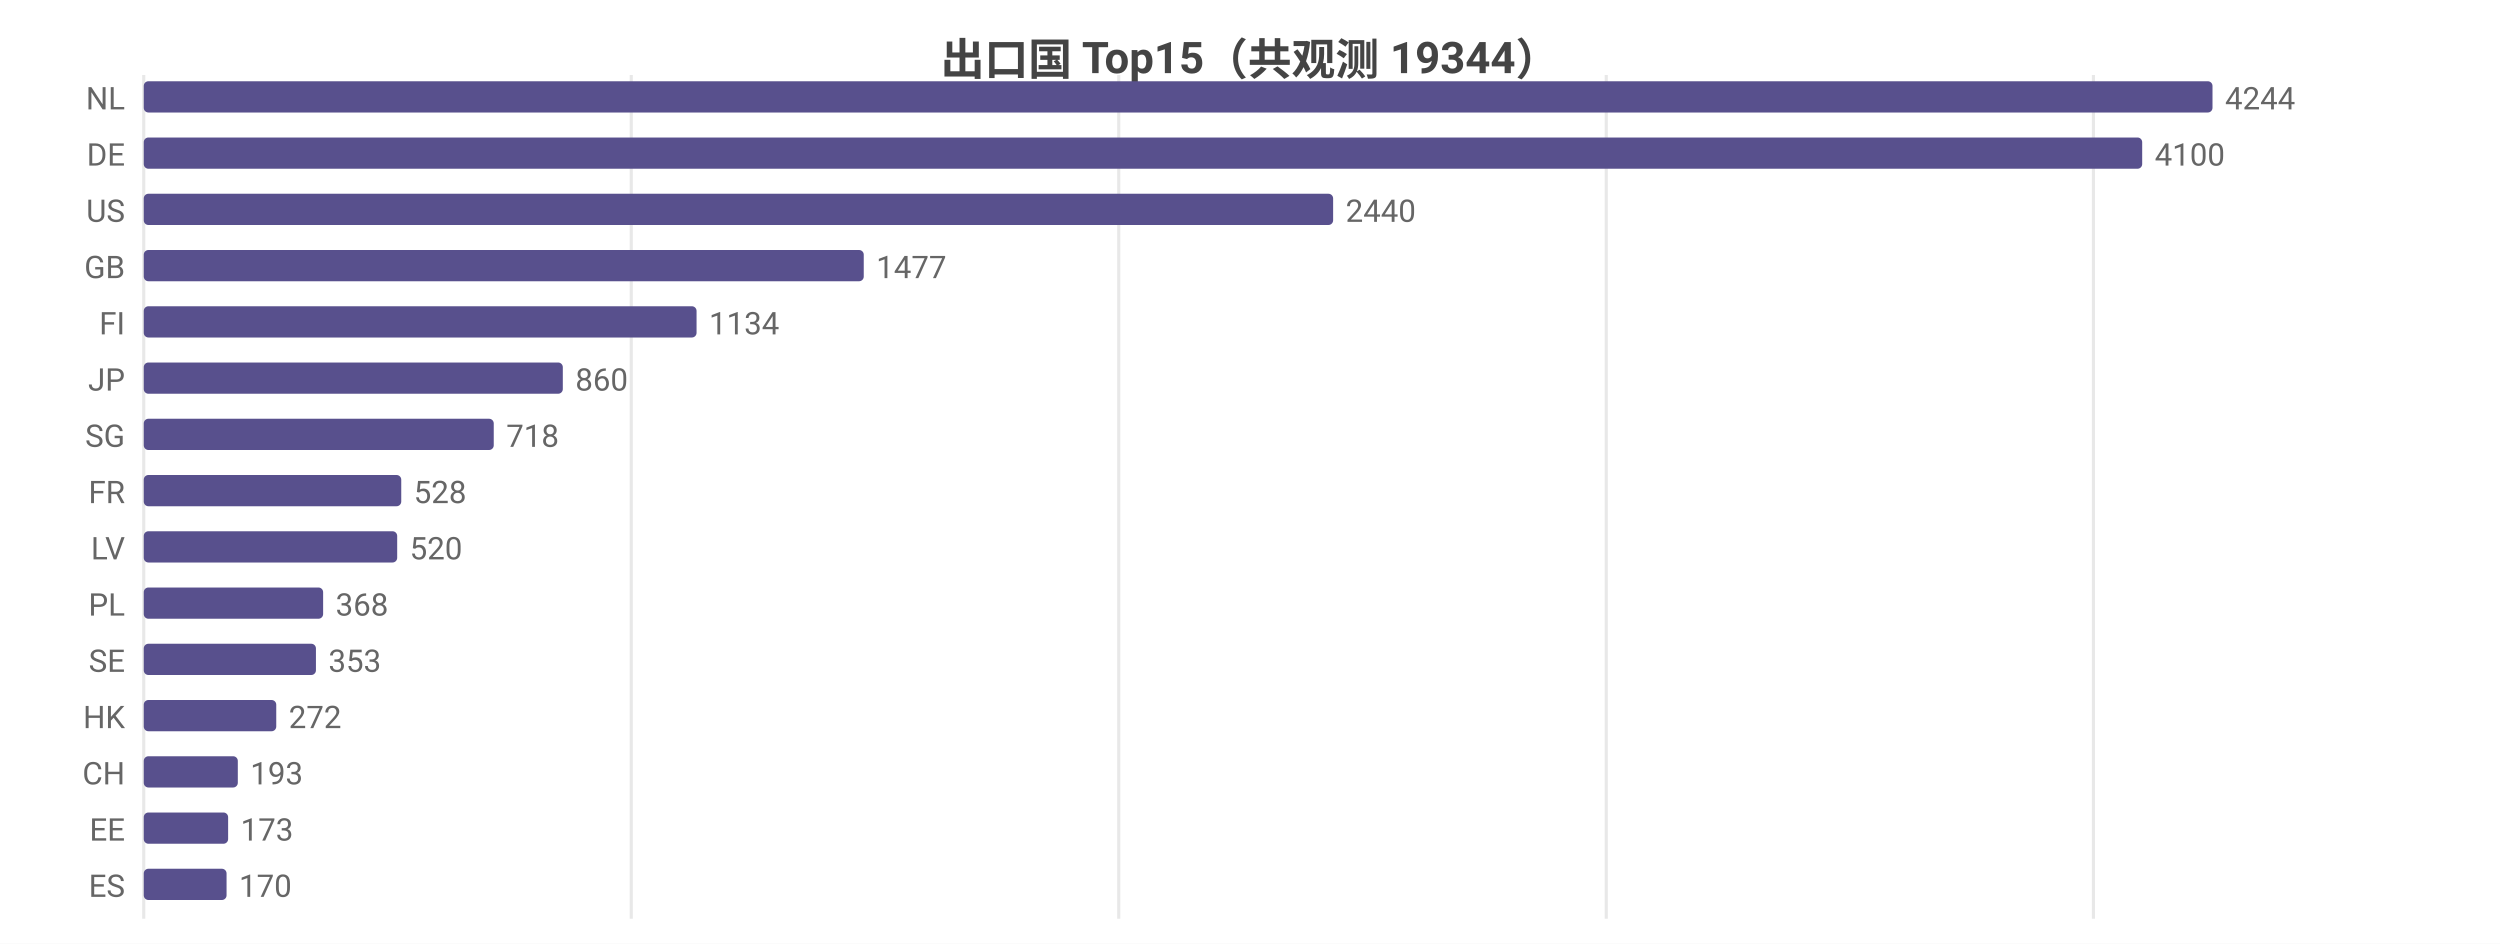
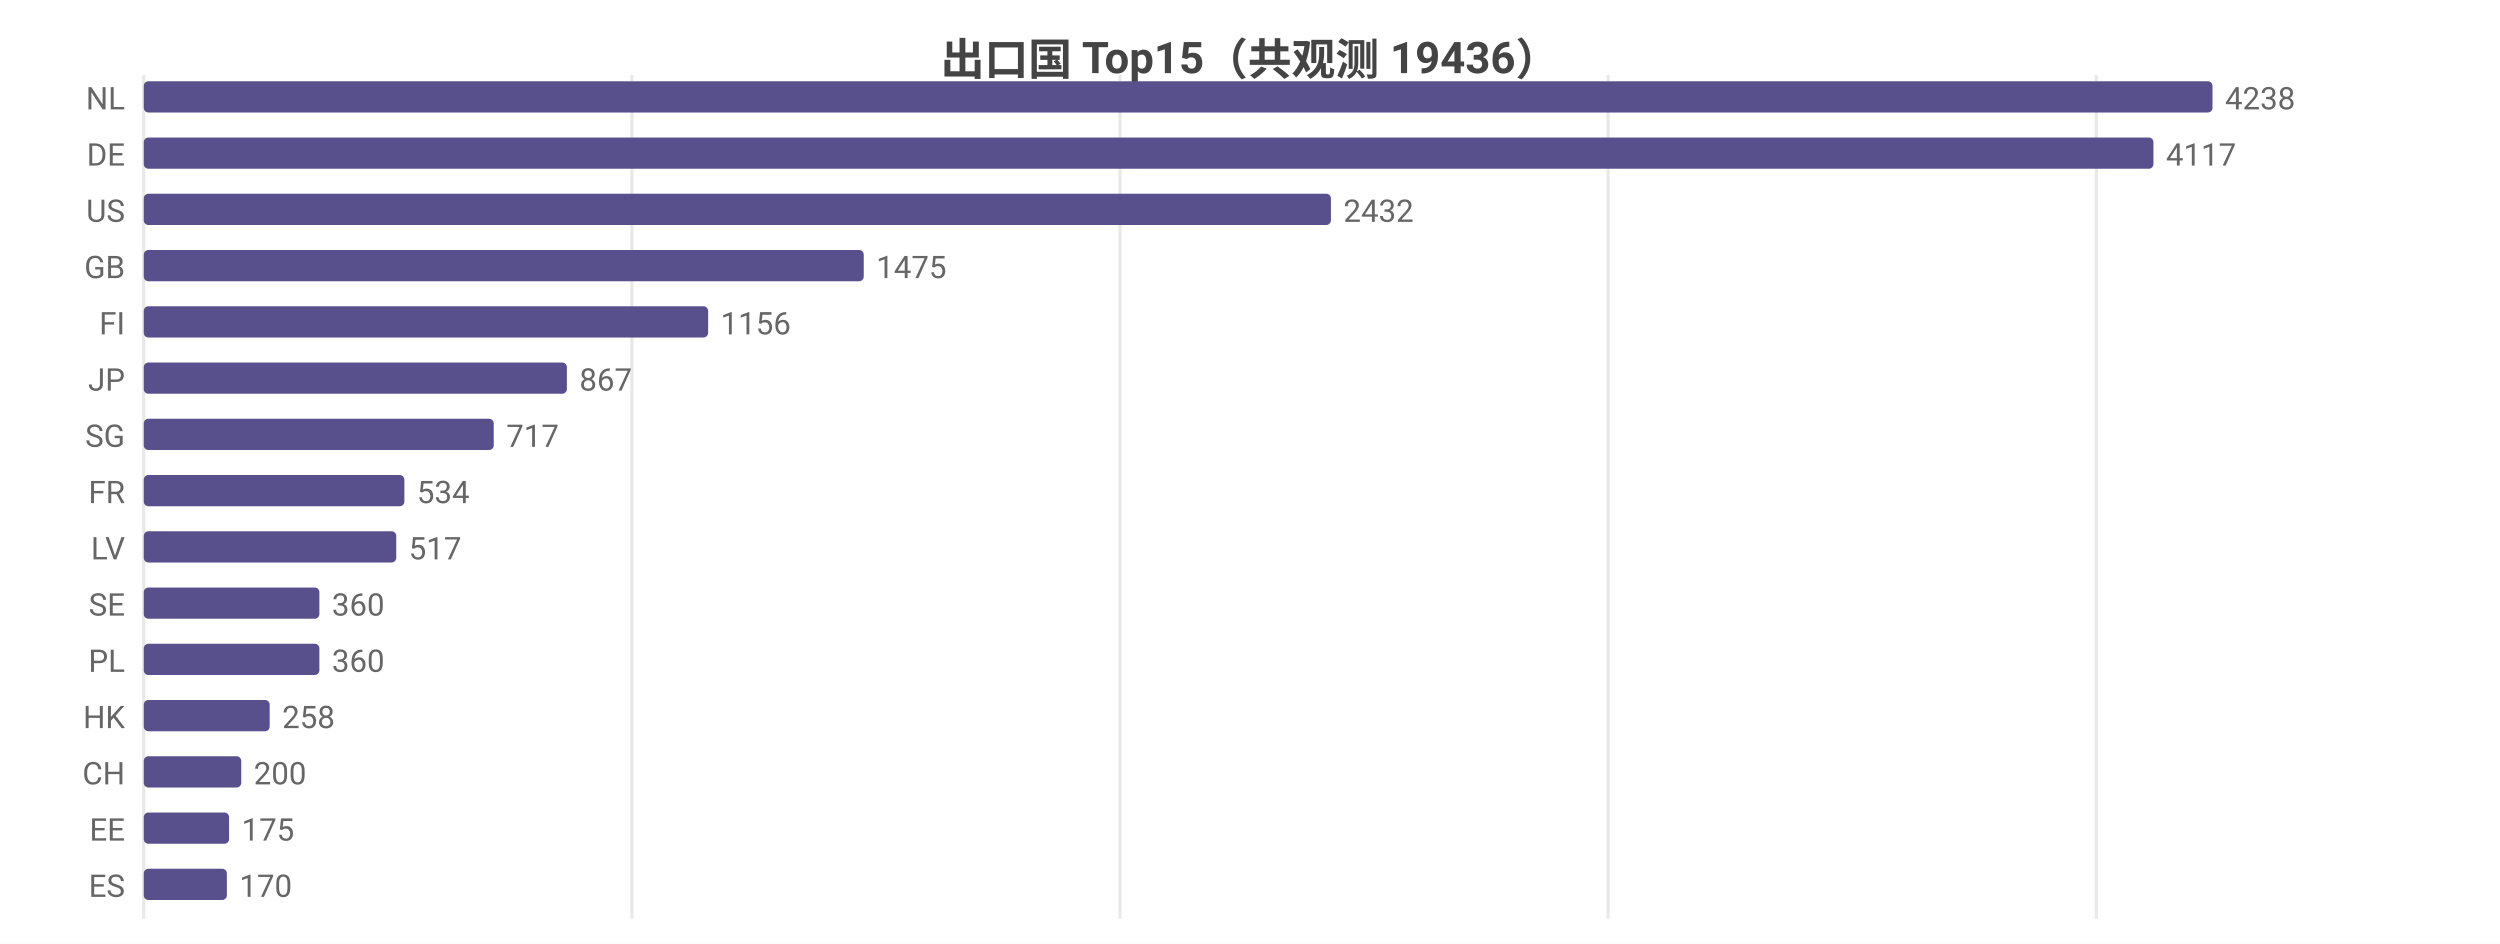
<svg xmlns="http://www.w3.org/2000/svg" width="800" height="302" viewBox="0 0 800 302">
  <rect width="800" height="302" fill="#ffffff" />
  <style>text{font-family:system-ui,-apple-system,'Segoe UI',Roboto,'PingFang SC','Microsoft YaHei','Noto Sans CJK SC',sans-serif}.g{stroke:#e8e8e8;stroke-width:1}.a{stroke:#999;stroke-width:1}.t{font-size:10px;fill:#666}.m{font-size:10px;text-anchor:middle;fill:#666}.e{font-size:10px;text-anchor:end;fill:#666}.l{font-size:11px;fill:#333}.tt{font-size:14px;font-weight:600;text-anchor:middle;fill:#444}.em{font-size:13px;text-anchor:middle;fill:#999}</style>
-   <text class="tt" x="400.0" y="24">出口国 Top15（共观测 19344）</text>
+   <text class="tt" x="400.0" y="24">出口国 Top15（共观测 19436）</text>
  <line class="g" x1="46" y1="24" x2="46" y2="294" />
-   <line class="g" x1="202.0" y1="24" x2="202.0" y2="294" />
-   <line class="g" x1="358.0" y1="24" x2="358.0" y2="294" />
-   <line class="g" x1="514.0" y1="24" x2="514.0" y2="294" />
-   <line class="g" x1="669.9" y1="24" x2="669.9" y2="294" />
+   <line class="g" x1="202.2" y1="24" x2="202.2" y2="294" />
+   <line class="g" x1="358.4" y1="24" x2="358.4" y2="294" />
+   <line class="g" x1="514.6" y1="24" x2="514.6" y2="294" />
+   <line class="g" x1="670.8" y1="24" x2="670.8" y2="294" />
  <text class="e" x="40" y="35">NL</text>
  <rect x="46" y="26" width="662" height="10" fill="#58508d" rx="1.5" />
-   <text class="t" x="712" y="35">4244</text>
+   <text class="t" x="712" y="35">4238</text>
  <text class="e" x="40" y="53">DE</text>
-   <rect x="46" y="44" width="639.5" height="10" fill="#58508d" rx="1.5" />
-   <text class="t" x="689.5" y="53">4100</text>
+   <rect x="46" y="44" width="643.1" height="10" fill="#58508d" rx="1.5" />
+   <text class="t" x="693.1" y="53">4117</text>
  <text class="e" x="40" y="71">US</text>
-   <rect x="46" y="62" width="380.6" height="10" fill="#58508d" rx="1.5" />
-   <text class="t" x="430.6" y="71">2440</text>
+   <rect x="46" y="62" width="379.9" height="10" fill="#58508d" rx="1.5" />
+   <text class="t" x="429.9" y="71">2432</text>
  <text class="e" x="40" y="89">GB</text>
  <rect x="46" y="80" width="230.4" height="10" fill="#58508d" rx="1.5" />
-   <text class="t" x="280.4" y="89">1477</text>
+   <text class="t" x="280.4" y="89">1475</text>
  <text class="e" x="40" y="107">FI</text>
-   <rect x="46" y="98" width="176.9" height="10" fill="#58508d" rx="1.5" />
-   <text class="t" x="226.9" y="107">1134</text>
+   <rect x="46" y="98" width="180.6" height="10" fill="#58508d" rx="1.5" />
+   <text class="t" x="230.6" y="107">1156</text>
  <text class="e" x="40" y="125">JP</text>
-   <rect x="46" y="116" width="134.1" height="10" fill="#58508d" rx="1.5" />
-   <text class="t" x="184.1" y="125">860</text>
+   <rect x="46" y="116" width="135.4" height="10" fill="#58508d" rx="1.5" />
+   <text class="t" x="185.4" y="125">867</text>
  <text class="e" x="40" y="143">SG</text>
  <rect x="46" y="134" width="112.0" height="10" fill="#58508d" rx="1.5" />
-   <text class="t" x="162.0" y="143">718</text>
+   <text class="t" x="162.0" y="143">717</text>
  <text class="e" x="40" y="161">FR</text>
-   <rect x="46" y="152" width="82.4" height="10" fill="#58508d" rx="1.5" />
-   <text class="t" x="132.4" y="161">528</text>
+   <rect x="46" y="152" width="83.4" height="10" fill="#58508d" rx="1.5" />
+   <text class="t" x="133.4" y="161">534</text>
  <text class="e" x="40" y="179">LV</text>
-   <rect x="46" y="170" width="81.1" height="10" fill="#58508d" rx="1.5" />
-   <text class="t" x="131.1" y="179">520</text>
-   <text class="e" x="40" y="197">PL</text>
-   <rect x="46" y="188" width="57.4" height="10" fill="#58508d" rx="1.5" />
-   <text class="t" x="107.4" y="197">368</text>
-   <text class="e" x="40" y="215">SE</text>
-   <rect x="46" y="206" width="55.1" height="10" fill="#58508d" rx="1.5" />
-   <text class="t" x="105.1" y="215">353</text>
+   <rect x="46" y="170" width="80.8" height="10" fill="#58508d" rx="1.5" />
+   <text class="t" x="130.8" y="179">517</text>
+   <text class="e" x="40" y="197">SE</text>
+   <rect x="46" y="188" width="56.2" height="10" fill="#58508d" rx="1.5" />
+   <text class="t" x="106.2" y="197">360</text>
+   <text class="e" x="40" y="215">PL</text>
+   <rect x="46" y="206" width="56.2" height="10" fill="#58508d" rx="1.5" />
+   <text class="t" x="106.2" y="215">360</text>
  <text class="e" x="40" y="233">HK</text>
-   <rect x="46" y="224" width="42.4" height="10" fill="#58508d" rx="1.5" />
-   <text class="t" x="92.4" y="233">272</text>
+   <rect x="46" y="224" width="40.3" height="10" fill="#58508d" rx="1.5" />
+   <text class="t" x="90.3" y="233">258</text>
  <text class="e" x="40" y="251">CH</text>
-   <rect x="46" y="242" width="30.1" height="10" fill="#58508d" rx="1.5" />
-   <text class="t" x="80.1" y="251">193</text>
+   <rect x="46" y="242" width="31.2" height="10" fill="#58508d" rx="1.5" />
+   <text class="t" x="81.2" y="251">200</text>
  <text class="e" x="40" y="269">EE</text>
-   <rect x="46" y="260" width="27.0" height="10" fill="#58508d" rx="1.5" />
-   <text class="t" x="77.0" y="269">173</text>
+   <rect x="46" y="260" width="27.3" height="10" fill="#58508d" rx="1.5" />
+   <text class="t" x="77.3" y="269">175</text>
  <text class="e" x="40" y="287">ES</text>
-   <rect x="46" y="278" width="26.5" height="10" fill="#58508d" rx="1.5" />
-   <text class="t" x="76.5" y="287">170</text>
+   <rect x="46" y="278" width="26.6" height="10" fill="#58508d" rx="1.5" />
+   <text class="t" x="76.6" y="287">170</text>
</svg>
